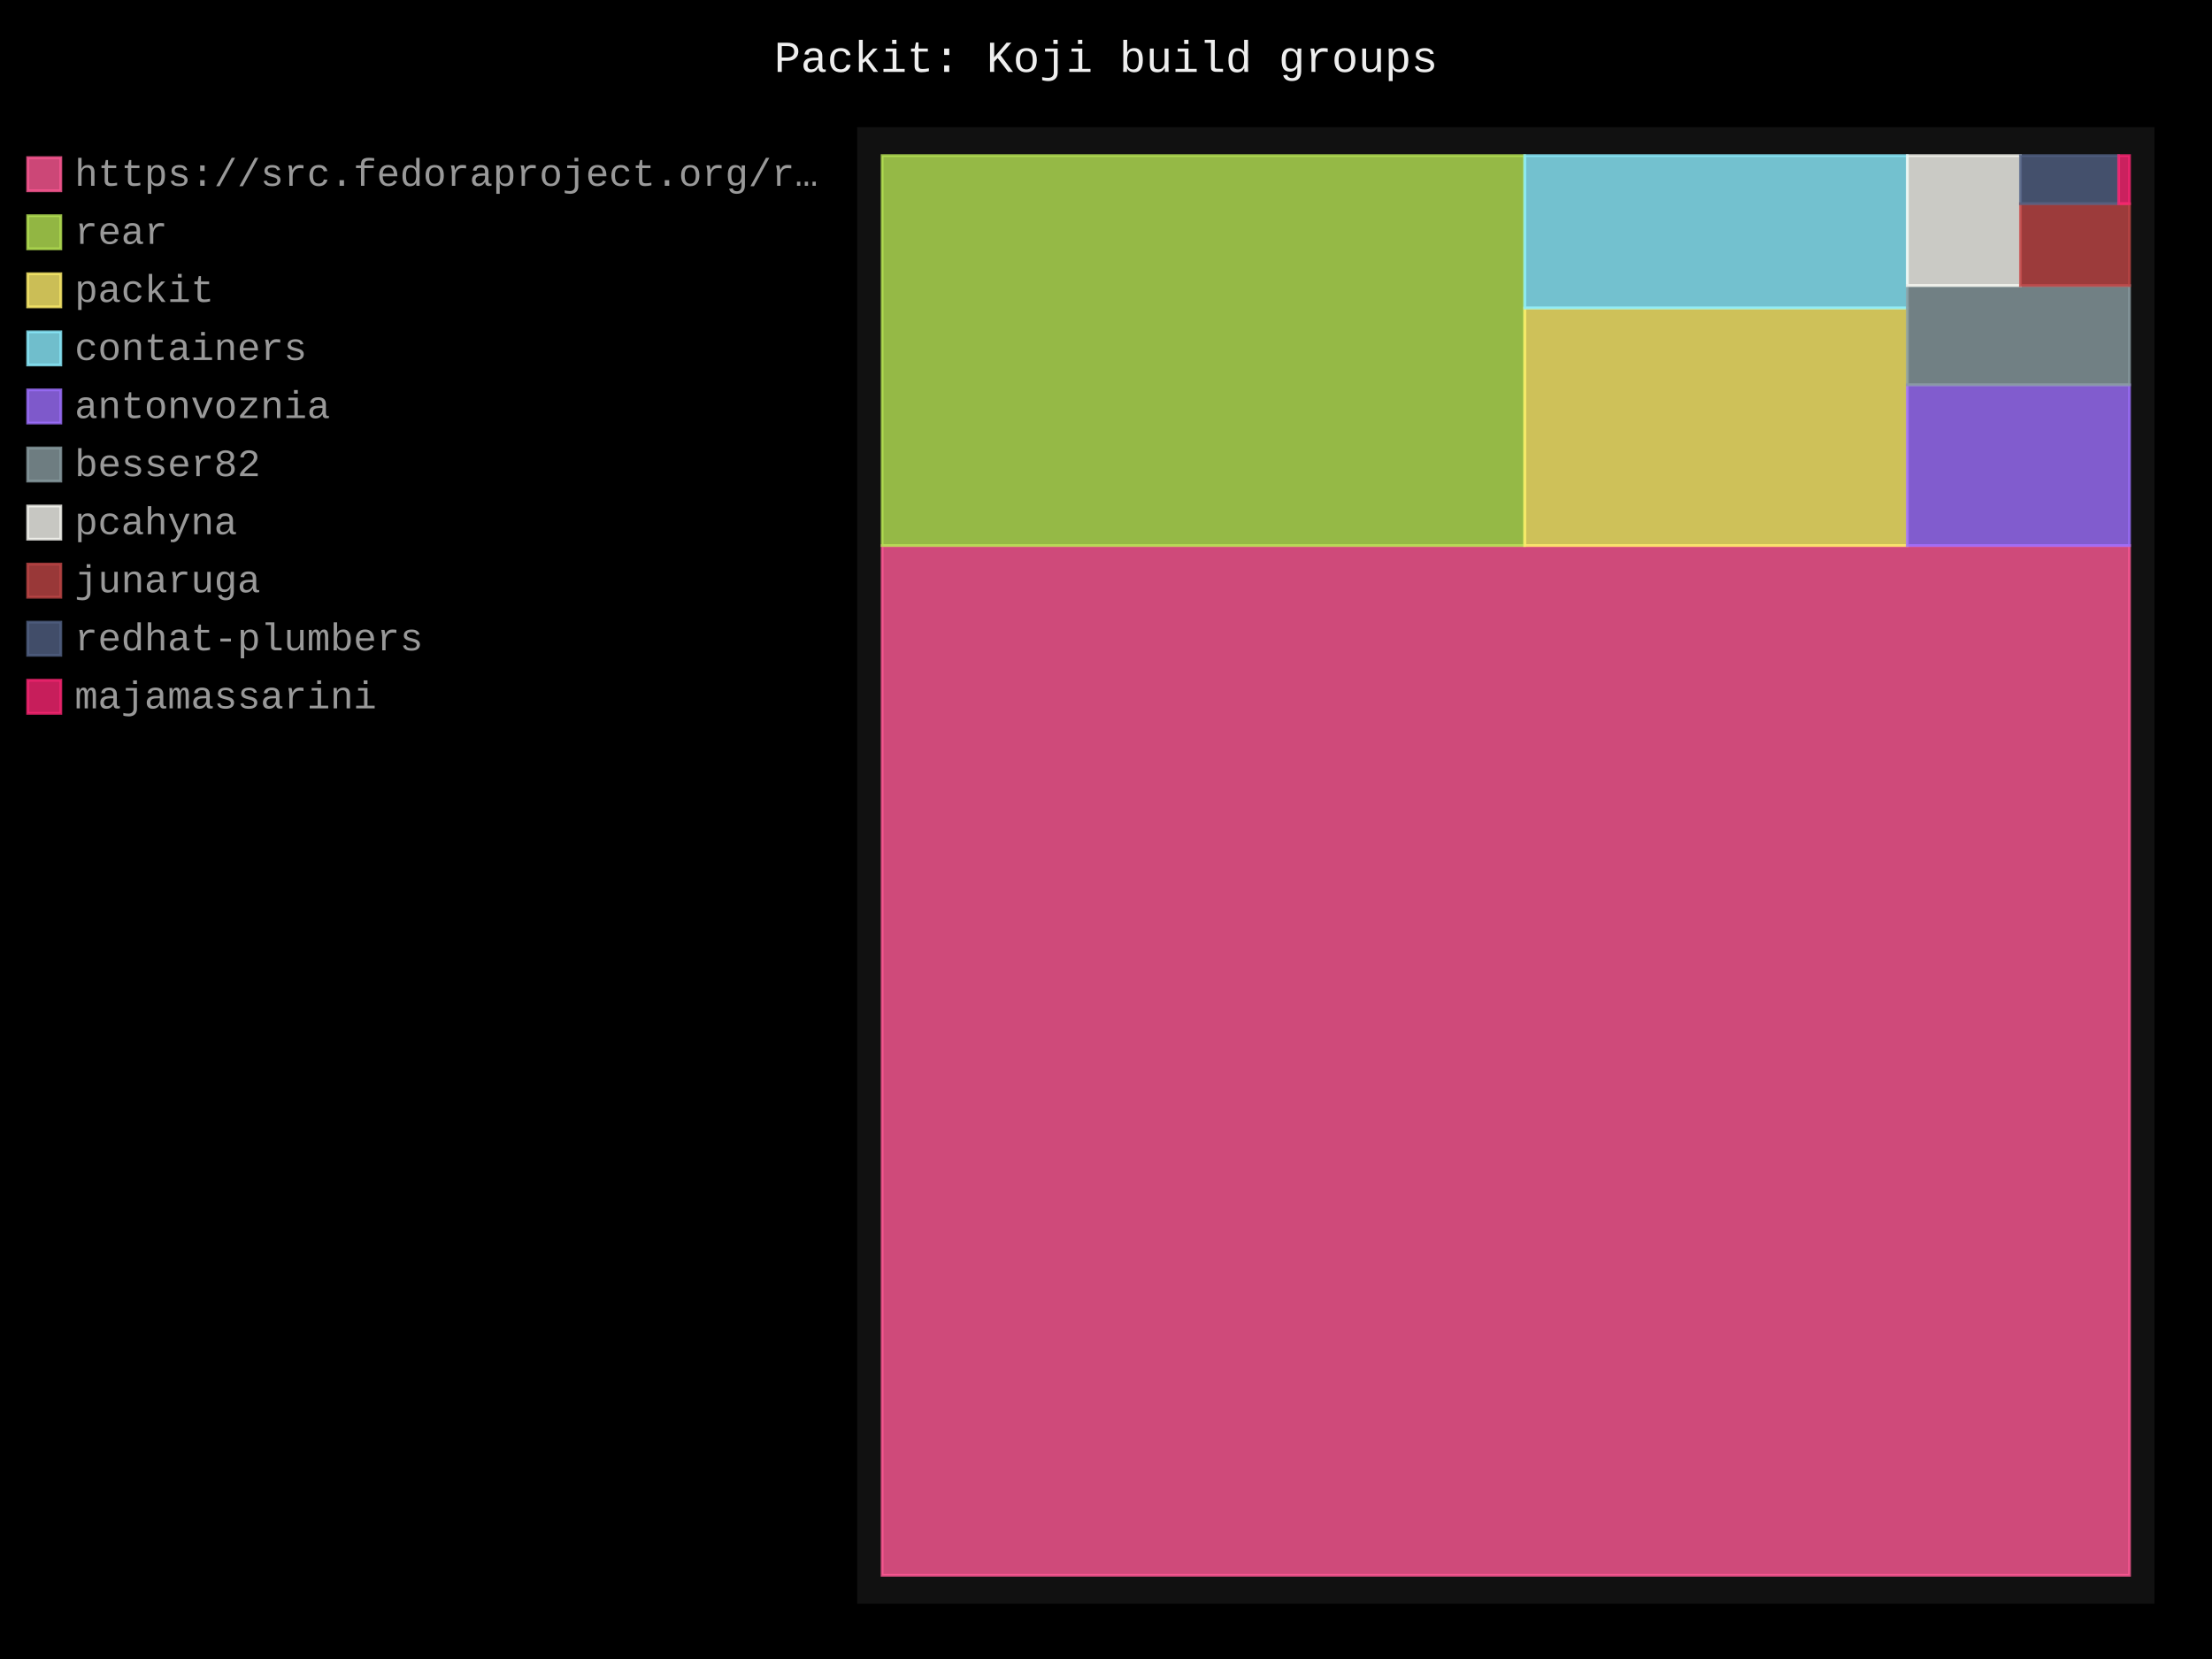
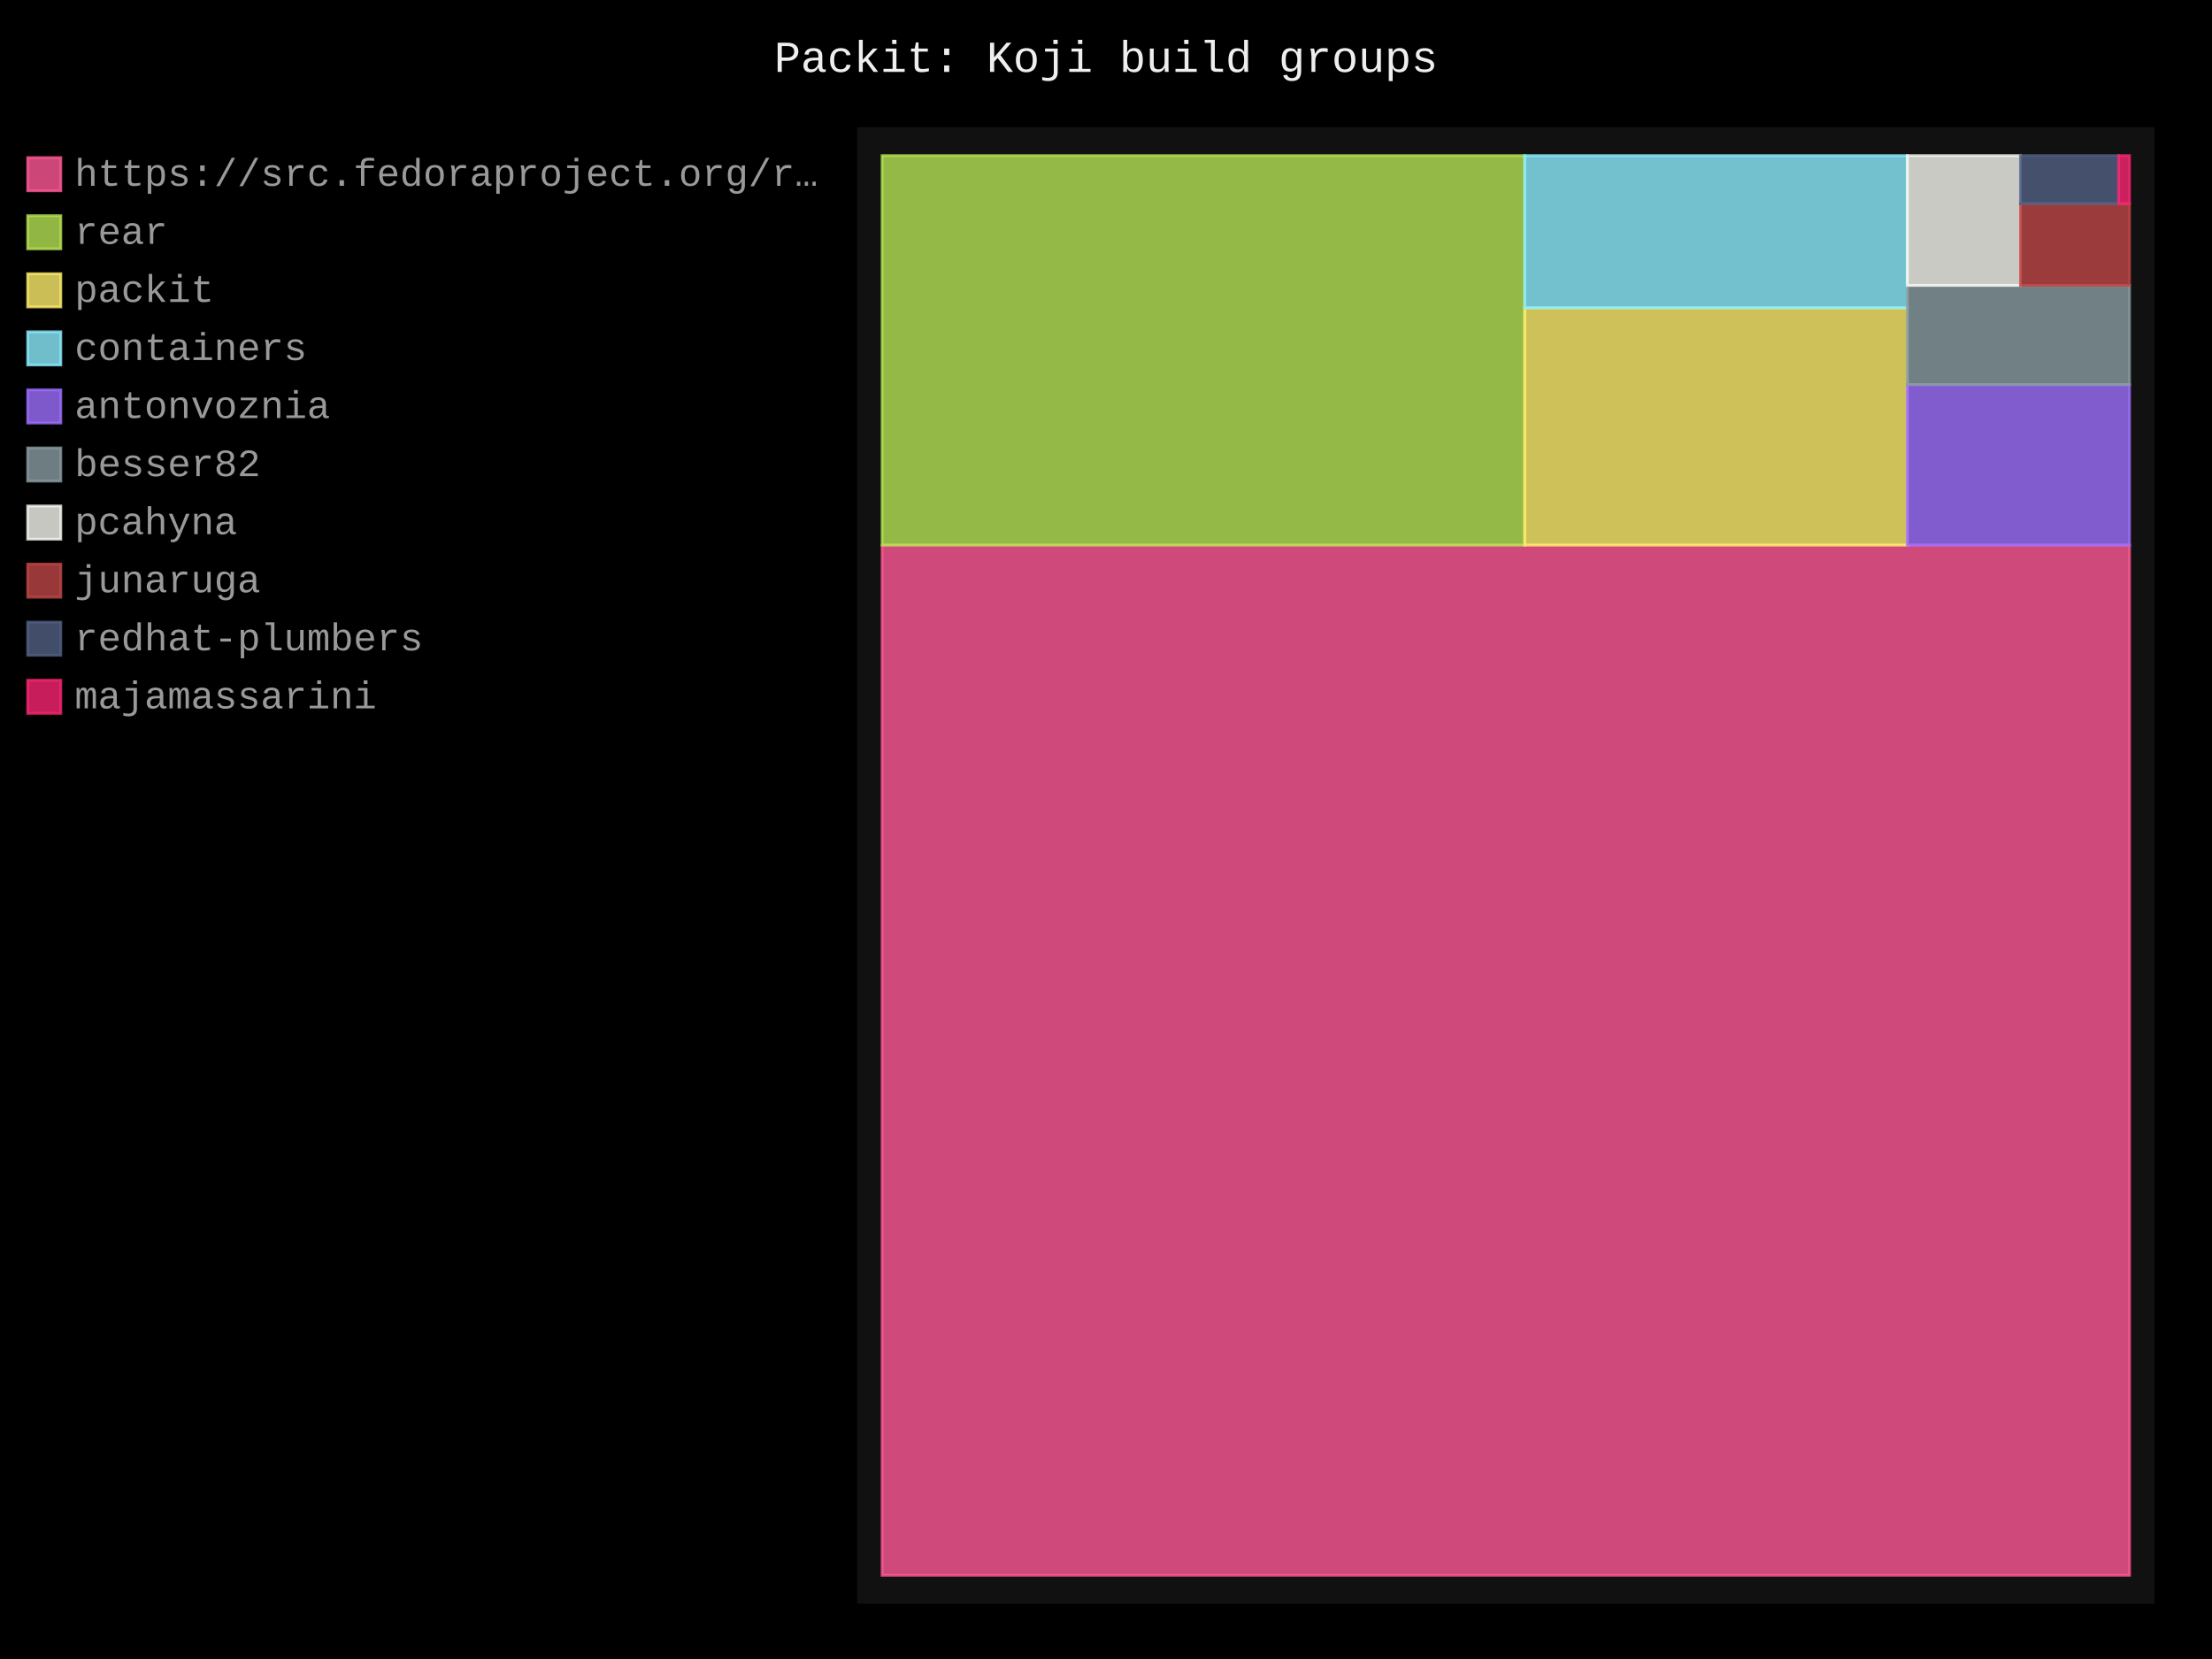
- <svg xmlns="http://www.w3.org/2000/svg" id="chart-d33366d3-beb3-4ede-84e8-2ad11d7618a1" class="pygal-chart" viewBox="0 0 800 600">
+ <svg xmlns="http://www.w3.org/2000/svg" id="chart-a019b758-47e4-4173-9ec8-d6ff273f46f9" class="pygal-chart" viewBox="0 0 800 600">
  <defs>
-     <style type="text/css">#chart-d33366d3-beb3-4ede-84e8-2ad11d7618a1{-webkit-user-select:none;-webkit-font-smoothing:antialiased;font-family:Consolas,"Liberation Mono",Menlo,Courier,monospace}#chart-d33366d3-beb3-4ede-84e8-2ad11d7618a1 .title{font-family:Consolas,"Liberation Mono",Menlo,Courier,monospace;font-size:16px}#chart-d33366d3-beb3-4ede-84e8-2ad11d7618a1 .legends .legend text{font-family:Consolas,"Liberation Mono",Menlo,Courier,monospace;font-size:14px}#chart-d33366d3-beb3-4ede-84e8-2ad11d7618a1 .axis text{font-family:Consolas,"Liberation Mono",Menlo,Courier,monospace;font-size:10px}#chart-d33366d3-beb3-4ede-84e8-2ad11d7618a1 .axis text.major{font-family:Consolas,"Liberation Mono",Menlo,Courier,monospace;font-size:10px}#chart-d33366d3-beb3-4ede-84e8-2ad11d7618a1 .text-overlay text.value{font-family:Consolas,"Liberation Mono",Menlo,Courier,monospace;font-size:16px}#chart-d33366d3-beb3-4ede-84e8-2ad11d7618a1 .text-overlay text.label{font-family:Consolas,"Liberation Mono",Menlo,Courier,monospace;font-size:10px}#chart-d33366d3-beb3-4ede-84e8-2ad11d7618a1 .tooltip{font-family:Consolas,"Liberation Mono",Menlo,Courier,monospace;font-size:14px}#chart-d33366d3-beb3-4ede-84e8-2ad11d7618a1 text.no_data{font-family:Consolas,"Liberation Mono",Menlo,Courier,monospace;font-size:64px}
- #chart-d33366d3-beb3-4ede-84e8-2ad11d7618a1{background-color:black}#chart-d33366d3-beb3-4ede-84e8-2ad11d7618a1 path,#chart-d33366d3-beb3-4ede-84e8-2ad11d7618a1 line,#chart-d33366d3-beb3-4ede-84e8-2ad11d7618a1 rect,#chart-d33366d3-beb3-4ede-84e8-2ad11d7618a1 circle{-webkit-transition:250ms;-moz-transition:250ms;transition:250ms}#chart-d33366d3-beb3-4ede-84e8-2ad11d7618a1 .graph &gt; .background{fill:black}#chart-d33366d3-beb3-4ede-84e8-2ad11d7618a1 .plot &gt; .background{fill:#111}#chart-d33366d3-beb3-4ede-84e8-2ad11d7618a1 .graph{fill:#999}#chart-d33366d3-beb3-4ede-84e8-2ad11d7618a1 text.no_data{fill:#eee}#chart-d33366d3-beb3-4ede-84e8-2ad11d7618a1 .title{fill:#eee}#chart-d33366d3-beb3-4ede-84e8-2ad11d7618a1 .legends .legend text{fill:#999}#chart-d33366d3-beb3-4ede-84e8-2ad11d7618a1 .legends .legend:hover text{fill:#eee}#chart-d33366d3-beb3-4ede-84e8-2ad11d7618a1 .axis .line{stroke:#eee}#chart-d33366d3-beb3-4ede-84e8-2ad11d7618a1 .axis .guide.line{stroke:#555}#chart-d33366d3-beb3-4ede-84e8-2ad11d7618a1 .axis .major.line{stroke:#999}#chart-d33366d3-beb3-4ede-84e8-2ad11d7618a1 .axis text.major{fill:#eee}#chart-d33366d3-beb3-4ede-84e8-2ad11d7618a1 .axis.y .guides:hover .guide.line,#chart-d33366d3-beb3-4ede-84e8-2ad11d7618a1 .line-graph .axis.x .guides:hover .guide.line,#chart-d33366d3-beb3-4ede-84e8-2ad11d7618a1 .stackedline-graph .axis.x .guides:hover .guide.line,#chart-d33366d3-beb3-4ede-84e8-2ad11d7618a1 .xy-graph .axis.x .guides:hover .guide.line{stroke:#eee}#chart-d33366d3-beb3-4ede-84e8-2ad11d7618a1 .axis .guides:hover text{fill:#eee}#chart-d33366d3-beb3-4ede-84e8-2ad11d7618a1 .reactive{fill-opacity:.8;stroke-opacity:.8;stroke-width:1}#chart-d33366d3-beb3-4ede-84e8-2ad11d7618a1 .ci{stroke:#999}#chart-d33366d3-beb3-4ede-84e8-2ad11d7618a1 .reactive.active,#chart-d33366d3-beb3-4ede-84e8-2ad11d7618a1 .active .reactive{fill-opacity:.4;stroke-opacity:.9;stroke-width:4}#chart-d33366d3-beb3-4ede-84e8-2ad11d7618a1 .ci .reactive.active{stroke-width:1.5}#chart-d33366d3-beb3-4ede-84e8-2ad11d7618a1 .series text{fill:#eee}#chart-d33366d3-beb3-4ede-84e8-2ad11d7618a1 .tooltip rect{fill:#111;stroke:#eee;-webkit-transition:opacity 250ms;-moz-transition:opacity 250ms;transition:opacity 250ms}#chart-d33366d3-beb3-4ede-84e8-2ad11d7618a1 .tooltip .label{fill:#999}#chart-d33366d3-beb3-4ede-84e8-2ad11d7618a1 .tooltip .label{fill:#999}#chart-d33366d3-beb3-4ede-84e8-2ad11d7618a1 .tooltip .legend{font-size:.8em;fill:#555}#chart-d33366d3-beb3-4ede-84e8-2ad11d7618a1 .tooltip .x_label{font-size:.6em;fill:#eee}#chart-d33366d3-beb3-4ede-84e8-2ad11d7618a1 .tooltip .xlink{font-size:.5em;text-decoration:underline}#chart-d33366d3-beb3-4ede-84e8-2ad11d7618a1 .tooltip .value{font-size:1.5em}#chart-d33366d3-beb3-4ede-84e8-2ad11d7618a1 .bound{font-size:.5em}#chart-d33366d3-beb3-4ede-84e8-2ad11d7618a1 .max-value{font-size:.75em;fill:#555}#chart-d33366d3-beb3-4ede-84e8-2ad11d7618a1 .map-element{fill:#111;stroke:#555 !important}#chart-d33366d3-beb3-4ede-84e8-2ad11d7618a1 .map-element .reactive{fill-opacity:inherit;stroke-opacity:inherit}#chart-d33366d3-beb3-4ede-84e8-2ad11d7618a1 .color-0,#chart-d33366d3-beb3-4ede-84e8-2ad11d7618a1 .color-0 a:visited{stroke:#ff5995;fill:#ff5995}#chart-d33366d3-beb3-4ede-84e8-2ad11d7618a1 .color-1,#chart-d33366d3-beb3-4ede-84e8-2ad11d7618a1 .color-1 a:visited{stroke:#b6e354;fill:#b6e354}#chart-d33366d3-beb3-4ede-84e8-2ad11d7618a1 .color-2,#chart-d33366d3-beb3-4ede-84e8-2ad11d7618a1 .color-2 a:visited{stroke:#feed6c;fill:#feed6c}#chart-d33366d3-beb3-4ede-84e8-2ad11d7618a1 .color-3,#chart-d33366d3-beb3-4ede-84e8-2ad11d7618a1 .color-3 a:visited{stroke:#8cedff;fill:#8cedff}#chart-d33366d3-beb3-4ede-84e8-2ad11d7618a1 .color-4,#chart-d33366d3-beb3-4ede-84e8-2ad11d7618a1 .color-4 a:visited{stroke:#9e6ffe;fill:#9e6ffe}#chart-d33366d3-beb3-4ede-84e8-2ad11d7618a1 .color-5,#chart-d33366d3-beb3-4ede-84e8-2ad11d7618a1 .color-5 a:visited{stroke:#899ca1;fill:#899ca1}#chart-d33366d3-beb3-4ede-84e8-2ad11d7618a1 .color-6,#chart-d33366d3-beb3-4ede-84e8-2ad11d7618a1 .color-6 a:visited{stroke:#f8f8f2;fill:#f8f8f2}#chart-d33366d3-beb3-4ede-84e8-2ad11d7618a1 .color-7,#chart-d33366d3-beb3-4ede-84e8-2ad11d7618a1 .color-7 a:visited{stroke:#bf4646;fill:#bf4646}#chart-d33366d3-beb3-4ede-84e8-2ad11d7618a1 .color-8,#chart-d33366d3-beb3-4ede-84e8-2ad11d7618a1 .color-8 a:visited{stroke:#516083;fill:#516083}#chart-d33366d3-beb3-4ede-84e8-2ad11d7618a1 .color-9,#chart-d33366d3-beb3-4ede-84e8-2ad11d7618a1 .color-9 a:visited{stroke:#f92672;fill:#f92672}#chart-d33366d3-beb3-4ede-84e8-2ad11d7618a1 .text-overlay .color-0 text{fill:black}#chart-d33366d3-beb3-4ede-84e8-2ad11d7618a1 .text-overlay .color-1 text{fill:black}#chart-d33366d3-beb3-4ede-84e8-2ad11d7618a1 .text-overlay .color-2 text{fill:black}#chart-d33366d3-beb3-4ede-84e8-2ad11d7618a1 .text-overlay .color-3 text{fill:black}#chart-d33366d3-beb3-4ede-84e8-2ad11d7618a1 .text-overlay .color-4 text{fill:black}#chart-d33366d3-beb3-4ede-84e8-2ad11d7618a1 .text-overlay .color-5 text{fill:black}#chart-d33366d3-beb3-4ede-84e8-2ad11d7618a1 .text-overlay .color-6 text{fill:black}#chart-d33366d3-beb3-4ede-84e8-2ad11d7618a1 .text-overlay .color-7 text{fill:black}#chart-d33366d3-beb3-4ede-84e8-2ad11d7618a1 .text-overlay .color-8 text{fill:black}#chart-d33366d3-beb3-4ede-84e8-2ad11d7618a1 .text-overlay .color-9 text{fill:black}
- #chart-d33366d3-beb3-4ede-84e8-2ad11d7618a1 text.no_data{text-anchor:middle}#chart-d33366d3-beb3-4ede-84e8-2ad11d7618a1 .guide.line{fill:none}#chart-d33366d3-beb3-4ede-84e8-2ad11d7618a1 .centered{text-anchor:middle}#chart-d33366d3-beb3-4ede-84e8-2ad11d7618a1 .title{text-anchor:middle}#chart-d33366d3-beb3-4ede-84e8-2ad11d7618a1 .legends .legend text{fill-opacity:1}#chart-d33366d3-beb3-4ede-84e8-2ad11d7618a1 .axis.x text{text-anchor:middle}#chart-d33366d3-beb3-4ede-84e8-2ad11d7618a1 .axis.x:not(.web) text[transform]{text-anchor:start}#chart-d33366d3-beb3-4ede-84e8-2ad11d7618a1 .axis.x:not(.web) text[transform].backwards{text-anchor:end}#chart-d33366d3-beb3-4ede-84e8-2ad11d7618a1 .axis.y text{text-anchor:end}#chart-d33366d3-beb3-4ede-84e8-2ad11d7618a1 .axis.y text[transform].backwards{text-anchor:start}#chart-d33366d3-beb3-4ede-84e8-2ad11d7618a1 .axis.y2 text{text-anchor:start}#chart-d33366d3-beb3-4ede-84e8-2ad11d7618a1 .axis.y2 text[transform].backwards{text-anchor:end}#chart-d33366d3-beb3-4ede-84e8-2ad11d7618a1 .axis .guide.line{stroke-dasharray:4,4;stroke:black}#chart-d33366d3-beb3-4ede-84e8-2ad11d7618a1 .axis .major.guide.line{stroke-dasharray:6,6;stroke:black}#chart-d33366d3-beb3-4ede-84e8-2ad11d7618a1 .horizontal .axis.y .guide.line,#chart-d33366d3-beb3-4ede-84e8-2ad11d7618a1 .horizontal .axis.y2 .guide.line,#chart-d33366d3-beb3-4ede-84e8-2ad11d7618a1 .vertical .axis.x .guide.line{opacity:0}#chart-d33366d3-beb3-4ede-84e8-2ad11d7618a1 .horizontal .axis.always_show .guide.line,#chart-d33366d3-beb3-4ede-84e8-2ad11d7618a1 .vertical .axis.always_show .guide.line{opacity:1 !important}#chart-d33366d3-beb3-4ede-84e8-2ad11d7618a1 .axis.y .guides:hover .guide.line,#chart-d33366d3-beb3-4ede-84e8-2ad11d7618a1 .axis.y2 .guides:hover .guide.line,#chart-d33366d3-beb3-4ede-84e8-2ad11d7618a1 .axis.x .guides:hover .guide.line{opacity:1}#chart-d33366d3-beb3-4ede-84e8-2ad11d7618a1 .axis .guides:hover text{opacity:1}#chart-d33366d3-beb3-4ede-84e8-2ad11d7618a1 .nofill{fill:none}#chart-d33366d3-beb3-4ede-84e8-2ad11d7618a1 .subtle-fill{fill-opacity:.2}#chart-d33366d3-beb3-4ede-84e8-2ad11d7618a1 .dot{stroke-width:1px;fill-opacity:1;stroke-opacity:1}#chart-d33366d3-beb3-4ede-84e8-2ad11d7618a1 .dot.active{stroke-width:5px}#chart-d33366d3-beb3-4ede-84e8-2ad11d7618a1 .dot.negative{fill:transparent}#chart-d33366d3-beb3-4ede-84e8-2ad11d7618a1 text,#chart-d33366d3-beb3-4ede-84e8-2ad11d7618a1 tspan{stroke:none !important}#chart-d33366d3-beb3-4ede-84e8-2ad11d7618a1 .series text.active{opacity:1}#chart-d33366d3-beb3-4ede-84e8-2ad11d7618a1 .tooltip rect{fill-opacity:.95;stroke-width:.5}#chart-d33366d3-beb3-4ede-84e8-2ad11d7618a1 .tooltip text{fill-opacity:1}#chart-d33366d3-beb3-4ede-84e8-2ad11d7618a1 .showable{visibility:hidden}#chart-d33366d3-beb3-4ede-84e8-2ad11d7618a1 .showable.shown{visibility:visible}#chart-d33366d3-beb3-4ede-84e8-2ad11d7618a1 .gauge-background{fill:rgba(229,229,229,1);stroke:none}#chart-d33366d3-beb3-4ede-84e8-2ad11d7618a1 .bg-lines{stroke:black;stroke-width:2px}</style>
+     <style type="text/css">#chart-a019b758-47e4-4173-9ec8-d6ff273f46f9{-webkit-user-select:none;-webkit-font-smoothing:antialiased;font-family:Consolas,"Liberation Mono",Menlo,Courier,monospace}#chart-a019b758-47e4-4173-9ec8-d6ff273f46f9 .title{font-family:Consolas,"Liberation Mono",Menlo,Courier,monospace;font-size:16px}#chart-a019b758-47e4-4173-9ec8-d6ff273f46f9 .legends .legend text{font-family:Consolas,"Liberation Mono",Menlo,Courier,monospace;font-size:14px}#chart-a019b758-47e4-4173-9ec8-d6ff273f46f9 .axis text{font-family:Consolas,"Liberation Mono",Menlo,Courier,monospace;font-size:10px}#chart-a019b758-47e4-4173-9ec8-d6ff273f46f9 .axis text.major{font-family:Consolas,"Liberation Mono",Menlo,Courier,monospace;font-size:10px}#chart-a019b758-47e4-4173-9ec8-d6ff273f46f9 .text-overlay text.value{font-family:Consolas,"Liberation Mono",Menlo,Courier,monospace;font-size:16px}#chart-a019b758-47e4-4173-9ec8-d6ff273f46f9 .text-overlay text.label{font-family:Consolas,"Liberation Mono",Menlo,Courier,monospace;font-size:10px}#chart-a019b758-47e4-4173-9ec8-d6ff273f46f9 .tooltip{font-family:Consolas,"Liberation Mono",Menlo,Courier,monospace;font-size:14px}#chart-a019b758-47e4-4173-9ec8-d6ff273f46f9 text.no_data{font-family:Consolas,"Liberation Mono",Menlo,Courier,monospace;font-size:64px}
+ #chart-a019b758-47e4-4173-9ec8-d6ff273f46f9{background-color:black}#chart-a019b758-47e4-4173-9ec8-d6ff273f46f9 path,#chart-a019b758-47e4-4173-9ec8-d6ff273f46f9 line,#chart-a019b758-47e4-4173-9ec8-d6ff273f46f9 rect,#chart-a019b758-47e4-4173-9ec8-d6ff273f46f9 circle{-webkit-transition:250ms;-moz-transition:250ms;transition:250ms}#chart-a019b758-47e4-4173-9ec8-d6ff273f46f9 .graph &gt; .background{fill:black}#chart-a019b758-47e4-4173-9ec8-d6ff273f46f9 .plot &gt; .background{fill:#111}#chart-a019b758-47e4-4173-9ec8-d6ff273f46f9 .graph{fill:#999}#chart-a019b758-47e4-4173-9ec8-d6ff273f46f9 text.no_data{fill:#eee}#chart-a019b758-47e4-4173-9ec8-d6ff273f46f9 .title{fill:#eee}#chart-a019b758-47e4-4173-9ec8-d6ff273f46f9 .legends .legend text{fill:#999}#chart-a019b758-47e4-4173-9ec8-d6ff273f46f9 .legends .legend:hover text{fill:#eee}#chart-a019b758-47e4-4173-9ec8-d6ff273f46f9 .axis .line{stroke:#eee}#chart-a019b758-47e4-4173-9ec8-d6ff273f46f9 .axis .guide.line{stroke:#555}#chart-a019b758-47e4-4173-9ec8-d6ff273f46f9 .axis .major.line{stroke:#999}#chart-a019b758-47e4-4173-9ec8-d6ff273f46f9 .axis text.major{fill:#eee}#chart-a019b758-47e4-4173-9ec8-d6ff273f46f9 .axis.y .guides:hover .guide.line,#chart-a019b758-47e4-4173-9ec8-d6ff273f46f9 .line-graph .axis.x .guides:hover .guide.line,#chart-a019b758-47e4-4173-9ec8-d6ff273f46f9 .stackedline-graph .axis.x .guides:hover .guide.line,#chart-a019b758-47e4-4173-9ec8-d6ff273f46f9 .xy-graph .axis.x .guides:hover .guide.line{stroke:#eee}#chart-a019b758-47e4-4173-9ec8-d6ff273f46f9 .axis .guides:hover text{fill:#eee}#chart-a019b758-47e4-4173-9ec8-d6ff273f46f9 .reactive{fill-opacity:.8;stroke-opacity:.8;stroke-width:1}#chart-a019b758-47e4-4173-9ec8-d6ff273f46f9 .ci{stroke:#999}#chart-a019b758-47e4-4173-9ec8-d6ff273f46f9 .reactive.active,#chart-a019b758-47e4-4173-9ec8-d6ff273f46f9 .active .reactive{fill-opacity:.4;stroke-opacity:.9;stroke-width:4}#chart-a019b758-47e4-4173-9ec8-d6ff273f46f9 .ci .reactive.active{stroke-width:1.5}#chart-a019b758-47e4-4173-9ec8-d6ff273f46f9 .series text{fill:#eee}#chart-a019b758-47e4-4173-9ec8-d6ff273f46f9 .tooltip rect{fill:#111;stroke:#eee;-webkit-transition:opacity 250ms;-moz-transition:opacity 250ms;transition:opacity 250ms}#chart-a019b758-47e4-4173-9ec8-d6ff273f46f9 .tooltip .label{fill:#999}#chart-a019b758-47e4-4173-9ec8-d6ff273f46f9 .tooltip .label{fill:#999}#chart-a019b758-47e4-4173-9ec8-d6ff273f46f9 .tooltip .legend{font-size:.8em;fill:#555}#chart-a019b758-47e4-4173-9ec8-d6ff273f46f9 .tooltip .x_label{font-size:.6em;fill:#eee}#chart-a019b758-47e4-4173-9ec8-d6ff273f46f9 .tooltip .xlink{font-size:.5em;text-decoration:underline}#chart-a019b758-47e4-4173-9ec8-d6ff273f46f9 .tooltip .value{font-size:1.5em}#chart-a019b758-47e4-4173-9ec8-d6ff273f46f9 .bound{font-size:.5em}#chart-a019b758-47e4-4173-9ec8-d6ff273f46f9 .max-value{font-size:.75em;fill:#555}#chart-a019b758-47e4-4173-9ec8-d6ff273f46f9 .map-element{fill:#111;stroke:#555 !important}#chart-a019b758-47e4-4173-9ec8-d6ff273f46f9 .map-element .reactive{fill-opacity:inherit;stroke-opacity:inherit}#chart-a019b758-47e4-4173-9ec8-d6ff273f46f9 .color-0,#chart-a019b758-47e4-4173-9ec8-d6ff273f46f9 .color-0 a:visited{stroke:#ff5995;fill:#ff5995}#chart-a019b758-47e4-4173-9ec8-d6ff273f46f9 .color-1,#chart-a019b758-47e4-4173-9ec8-d6ff273f46f9 .color-1 a:visited{stroke:#b6e354;fill:#b6e354}#chart-a019b758-47e4-4173-9ec8-d6ff273f46f9 .color-2,#chart-a019b758-47e4-4173-9ec8-d6ff273f46f9 .color-2 a:visited{stroke:#feed6c;fill:#feed6c}#chart-a019b758-47e4-4173-9ec8-d6ff273f46f9 .color-3,#chart-a019b758-47e4-4173-9ec8-d6ff273f46f9 .color-3 a:visited{stroke:#8cedff;fill:#8cedff}#chart-a019b758-47e4-4173-9ec8-d6ff273f46f9 .color-4,#chart-a019b758-47e4-4173-9ec8-d6ff273f46f9 .color-4 a:visited{stroke:#9e6ffe;fill:#9e6ffe}#chart-a019b758-47e4-4173-9ec8-d6ff273f46f9 .color-5,#chart-a019b758-47e4-4173-9ec8-d6ff273f46f9 .color-5 a:visited{stroke:#899ca1;fill:#899ca1}#chart-a019b758-47e4-4173-9ec8-d6ff273f46f9 .color-6,#chart-a019b758-47e4-4173-9ec8-d6ff273f46f9 .color-6 a:visited{stroke:#f8f8f2;fill:#f8f8f2}#chart-a019b758-47e4-4173-9ec8-d6ff273f46f9 .color-7,#chart-a019b758-47e4-4173-9ec8-d6ff273f46f9 .color-7 a:visited{stroke:#bf4646;fill:#bf4646}#chart-a019b758-47e4-4173-9ec8-d6ff273f46f9 .color-8,#chart-a019b758-47e4-4173-9ec8-d6ff273f46f9 .color-8 a:visited{stroke:#516083;fill:#516083}#chart-a019b758-47e4-4173-9ec8-d6ff273f46f9 .color-9,#chart-a019b758-47e4-4173-9ec8-d6ff273f46f9 .color-9 a:visited{stroke:#f92672;fill:#f92672}#chart-a019b758-47e4-4173-9ec8-d6ff273f46f9 .text-overlay .color-0 text{fill:black}#chart-a019b758-47e4-4173-9ec8-d6ff273f46f9 .text-overlay .color-1 text{fill:black}#chart-a019b758-47e4-4173-9ec8-d6ff273f46f9 .text-overlay .color-2 text{fill:black}#chart-a019b758-47e4-4173-9ec8-d6ff273f46f9 .text-overlay .color-3 text{fill:black}#chart-a019b758-47e4-4173-9ec8-d6ff273f46f9 .text-overlay .color-4 text{fill:black}#chart-a019b758-47e4-4173-9ec8-d6ff273f46f9 .text-overlay .color-5 text{fill:black}#chart-a019b758-47e4-4173-9ec8-d6ff273f46f9 .text-overlay .color-6 text{fill:black}#chart-a019b758-47e4-4173-9ec8-d6ff273f46f9 .text-overlay .color-7 text{fill:black}#chart-a019b758-47e4-4173-9ec8-d6ff273f46f9 .text-overlay .color-8 text{fill:black}#chart-a019b758-47e4-4173-9ec8-d6ff273f46f9 .text-overlay .color-9 text{fill:black}
+ #chart-a019b758-47e4-4173-9ec8-d6ff273f46f9 text.no_data{text-anchor:middle}#chart-a019b758-47e4-4173-9ec8-d6ff273f46f9 .guide.line{fill:none}#chart-a019b758-47e4-4173-9ec8-d6ff273f46f9 .centered{text-anchor:middle}#chart-a019b758-47e4-4173-9ec8-d6ff273f46f9 .title{text-anchor:middle}#chart-a019b758-47e4-4173-9ec8-d6ff273f46f9 .legends .legend text{fill-opacity:1}#chart-a019b758-47e4-4173-9ec8-d6ff273f46f9 .axis.x text{text-anchor:middle}#chart-a019b758-47e4-4173-9ec8-d6ff273f46f9 .axis.x:not(.web) text[transform]{text-anchor:start}#chart-a019b758-47e4-4173-9ec8-d6ff273f46f9 .axis.x:not(.web) text[transform].backwards{text-anchor:end}#chart-a019b758-47e4-4173-9ec8-d6ff273f46f9 .axis.y text{text-anchor:end}#chart-a019b758-47e4-4173-9ec8-d6ff273f46f9 .axis.y text[transform].backwards{text-anchor:start}#chart-a019b758-47e4-4173-9ec8-d6ff273f46f9 .axis.y2 text{text-anchor:start}#chart-a019b758-47e4-4173-9ec8-d6ff273f46f9 .axis.y2 text[transform].backwards{text-anchor:end}#chart-a019b758-47e4-4173-9ec8-d6ff273f46f9 .axis .guide.line{stroke-dasharray:4,4;stroke:black}#chart-a019b758-47e4-4173-9ec8-d6ff273f46f9 .axis .major.guide.line{stroke-dasharray:6,6;stroke:black}#chart-a019b758-47e4-4173-9ec8-d6ff273f46f9 .horizontal .axis.y .guide.line,#chart-a019b758-47e4-4173-9ec8-d6ff273f46f9 .horizontal .axis.y2 .guide.line,#chart-a019b758-47e4-4173-9ec8-d6ff273f46f9 .vertical .axis.x .guide.line{opacity:0}#chart-a019b758-47e4-4173-9ec8-d6ff273f46f9 .horizontal .axis.always_show .guide.line,#chart-a019b758-47e4-4173-9ec8-d6ff273f46f9 .vertical .axis.always_show .guide.line{opacity:1 !important}#chart-a019b758-47e4-4173-9ec8-d6ff273f46f9 .axis.y .guides:hover .guide.line,#chart-a019b758-47e4-4173-9ec8-d6ff273f46f9 .axis.y2 .guides:hover .guide.line,#chart-a019b758-47e4-4173-9ec8-d6ff273f46f9 .axis.x .guides:hover .guide.line{opacity:1}#chart-a019b758-47e4-4173-9ec8-d6ff273f46f9 .axis .guides:hover text{opacity:1}#chart-a019b758-47e4-4173-9ec8-d6ff273f46f9 .nofill{fill:none}#chart-a019b758-47e4-4173-9ec8-d6ff273f46f9 .subtle-fill{fill-opacity:.2}#chart-a019b758-47e4-4173-9ec8-d6ff273f46f9 .dot{stroke-width:1px;fill-opacity:1;stroke-opacity:1}#chart-a019b758-47e4-4173-9ec8-d6ff273f46f9 .dot.active{stroke-width:5px}#chart-a019b758-47e4-4173-9ec8-d6ff273f46f9 .dot.negative{fill:transparent}#chart-a019b758-47e4-4173-9ec8-d6ff273f46f9 text,#chart-a019b758-47e4-4173-9ec8-d6ff273f46f9 tspan{stroke:none !important}#chart-a019b758-47e4-4173-9ec8-d6ff273f46f9 .series text.active{opacity:1}#chart-a019b758-47e4-4173-9ec8-d6ff273f46f9 .tooltip rect{fill-opacity:.95;stroke-width:.5}#chart-a019b758-47e4-4173-9ec8-d6ff273f46f9 .tooltip text{fill-opacity:1}#chart-a019b758-47e4-4173-9ec8-d6ff273f46f9 .showable{visibility:hidden}#chart-a019b758-47e4-4173-9ec8-d6ff273f46f9 .showable.shown{visibility:visible}#chart-a019b758-47e4-4173-9ec8-d6ff273f46f9 .gauge-background{fill:rgba(229,229,229,1);stroke:none}#chart-a019b758-47e4-4173-9ec8-d6ff273f46f9 .bg-lines{stroke:black;stroke-width:2px}</style>
  </defs>
  <g class="graph treemap-graph vertical">
    <rect x="0" y="0" width="800" height="600" class="background" />
    <g transform="translate(310, 46)" class="plot">
      <rect x="0" y="0" width="469.2" height="534" class="background" />
      <g class="series serie-0 color-0">
        <g class="rects">
          <g class="rect">
-             <rect x="9.023" y="151.315" width="451.154" height="372.416" class="rect reactive tooltip-trigger" />
+             <rect x="9.023" y="151.148" width="451.154" height="372.583" class="rect reactive tooltip-trigger" />
          </g>
        </g>
      </g>
      <g class="series serie-1 color-1">
        <g class="rects">
          <g class="rect">
-             <rect x="9.023" y="10.269" width="232.398" height="141.046" class="rect reactive tooltip-trigger" />
+             <rect x="9.023" y="10.269" width="232.398" height="140.879" class="rect reactive tooltip-trigger" />
          </g>
        </g>
      </g>
      <g class="series serie-2 color-2">
        <g class="rects">
          <g class="rect">
-             <rect x="241.421" y="65.396" width="138.367" height="85.919" class="rect reactive tooltip-trigger" />
+             <rect x="241.421" y="65.331" width="138.367" height="85.817" class="rect reactive tooltip-trigger" />
          </g>
        </g>
      </g>
      <g class="series serie-3 color-3">
        <g class="rects">
          <g class="rect">
-             <rect x="241.421" y="10.269" width="138.367" height="55.127" class="rect reactive tooltip-trigger" />
+             <rect x="241.421" y="10.269" width="138.367" height="55.062" class="rect reactive tooltip-trigger" />
          </g>
        </g>
      </g>
      <g class="series serie-4 color-4">
        <g class="rects">
          <g class="rect">
-             <rect x="379.788" y="93.187" width="80.389" height="58.128" class="rect reactive tooltip-trigger" />
+             <rect x="379.788" y="93.089" width="80.389" height="58.059" class="rect reactive tooltip-trigger" />
          </g>
        </g>
      </g>
      <g class="series serie-5 color-5">
        <g class="rects">
          <g class="rect">
-             <rect x="379.788" y="57.284" width="80.389" height="35.903" class="rect reactive tooltip-trigger" />
+             <rect x="379.788" y="57.229" width="80.389" height="35.86" class="rect reactive tooltip-trigger" />
          </g>
        </g>
      </g>
      <g class="series serie-6 color-6">
        <g class="rects">
          <g class="rect">
-             <rect x="379.788" y="10.269" width="40.925" height="47.015" class="rect reactive tooltip-trigger" />
+             <rect x="379.788" y="10.269" width="40.925" height="46.96" class="rect reactive tooltip-trigger" />
          </g>
        </g>
      </g>
      <g class="series serie-7 color-7">
        <g class="rects">
          <g class="rect">
-             <rect x="420.713" y="27.682" width="39.464" height="29.602" class="rect reactive tooltip-trigger" />
+             <rect x="420.713" y="27.662" width="39.464" height="29.567" class="rect reactive tooltip-trigger" />
          </g>
        </g>
      </g>
      <g class="series serie-8 color-8">
        <g class="rects">
          <g class="rect">
-             <rect x="420.713" y="10.269" width="35.517" height="17.413" class="rect reactive tooltip-trigger" />
+             <rect x="420.713" y="10.269" width="35.517" height="17.392" class="rect reactive tooltip-trigger" />
          </g>
        </g>
      </g>
      <g class="series serie-9 color-9">
        <g class="rects">
          <g class="rect">
-             <rect x="456.231" y="10.269" width="3.946" height="17.413" class="rect reactive tooltip-trigger" />
+             <rect x="456.231" y="10.269" width="3.946" height="17.392" class="rect reactive tooltip-trigger" />
          </g>
        </g>
      </g>
    </g>
    <g class="titles">
      <text x="400.0" y="26" class="title plot_title">Packit: Koji build groups</text>
    </g>
    <g transform="translate(310, 46)" class="plot overlay">
      <g class="series serie-0 color-0" />
      <g class="series serie-1 color-1" />
      <g class="series serie-2 color-2" />
      <g class="series serie-3 color-3" />
      <g class="series serie-4 color-4" />
      <g class="series serie-5 color-5" />
      <g class="series serie-6 color-6" />
      <g class="series serie-7 color-7" />
      <g class="series serie-8 color-8" />
      <g class="series serie-9 color-9" />
    </g>
    <g transform="translate(310, 46)" class="plot text-overlay">
      <g class="series serie-0 color-0" />
      <g class="series serie-1 color-1" />
      <g class="series serie-2 color-2" />
      <g class="series serie-3 color-3" />
      <g class="series serie-4 color-4" />
      <g class="series serie-5 color-5" />
      <g class="series serie-6 color-6" />
      <g class="series serie-7 color-7" />
      <g class="series serie-8 color-8" />
      <g class="series serie-9 color-9" />
    </g>
    <g transform="translate(310, 46)" class="plot tooltip-overlay">
      <g transform="translate(0 0)" style="opacity: 0" class="tooltip">
        <rect rx="0" ry="0" width="0" height="0" class="tooltip-box" />
        <g class="text" />
      </g>
    </g>
    <g transform="translate(10, 56)" class="legends">
      <g id="activate-serie-0" class="legend reactive activate-serie">
        <rect x="0.0" y="1.0" width="12" height="12" class="color-0 reactive" />
        <text x="17.0" y="11.2">https://src.fedoraproject.org/r…</text>
      </g>
      <g id="activate-serie-1" class="legend reactive activate-serie">
        <rect x="0.0" y="22.0" width="12" height="12" class="color-1 reactive" />
        <text x="17.0" y="32.2">rear</text>
      </g>
      <g id="activate-serie-2" class="legend reactive activate-serie">
        <rect x="0.0" y="43.0" width="12" height="12" class="color-2 reactive" />
        <text x="17.0" y="53.2">packit</text>
      </g>
      <g id="activate-serie-3" class="legend reactive activate-serie">
        <rect x="0.0" y="64.0" width="12" height="12" class="color-3 reactive" />
        <text x="17.0" y="74.2">containers</text>
      </g>
      <g id="activate-serie-4" class="legend reactive activate-serie">
        <rect x="0.0" y="85.0" width="12" height="12" class="color-4 reactive" />
        <text x="17.0" y="95.2">antonvoznia</text>
      </g>
      <g id="activate-serie-5" class="legend reactive activate-serie">
        <rect x="0.0" y="106.0" width="12" height="12" class="color-5 reactive" />
        <text x="17.0" y="116.2">besser82</text>
      </g>
      <g id="activate-serie-6" class="legend reactive activate-serie">
        <rect x="0.0" y="127.0" width="12" height="12" class="color-6 reactive" />
        <text x="17.0" y="137.2">pcahyna</text>
      </g>
      <g id="activate-serie-7" class="legend reactive activate-serie">
        <rect x="0.0" y="148.0" width="12" height="12" class="color-7 reactive" />
        <text x="17.0" y="158.2">junaruga</text>
      </g>
      <g id="activate-serie-8" class="legend reactive activate-serie">
        <rect x="0.0" y="169.0" width="12" height="12" class="color-8 reactive" />
        <text x="17.0" y="179.2">redhat-plumbers</text>
      </g>
      <g id="activate-serie-9" class="legend reactive activate-serie">
        <rect x="0.0" y="190.0" width="12" height="12" class="color-9 reactive" />
        <text x="17.0" y="200.2">majamassarini</text>
      </g>
    </g>
    <g transform="translate(790, 56)" class="legends" />
  </g>
</svg>
